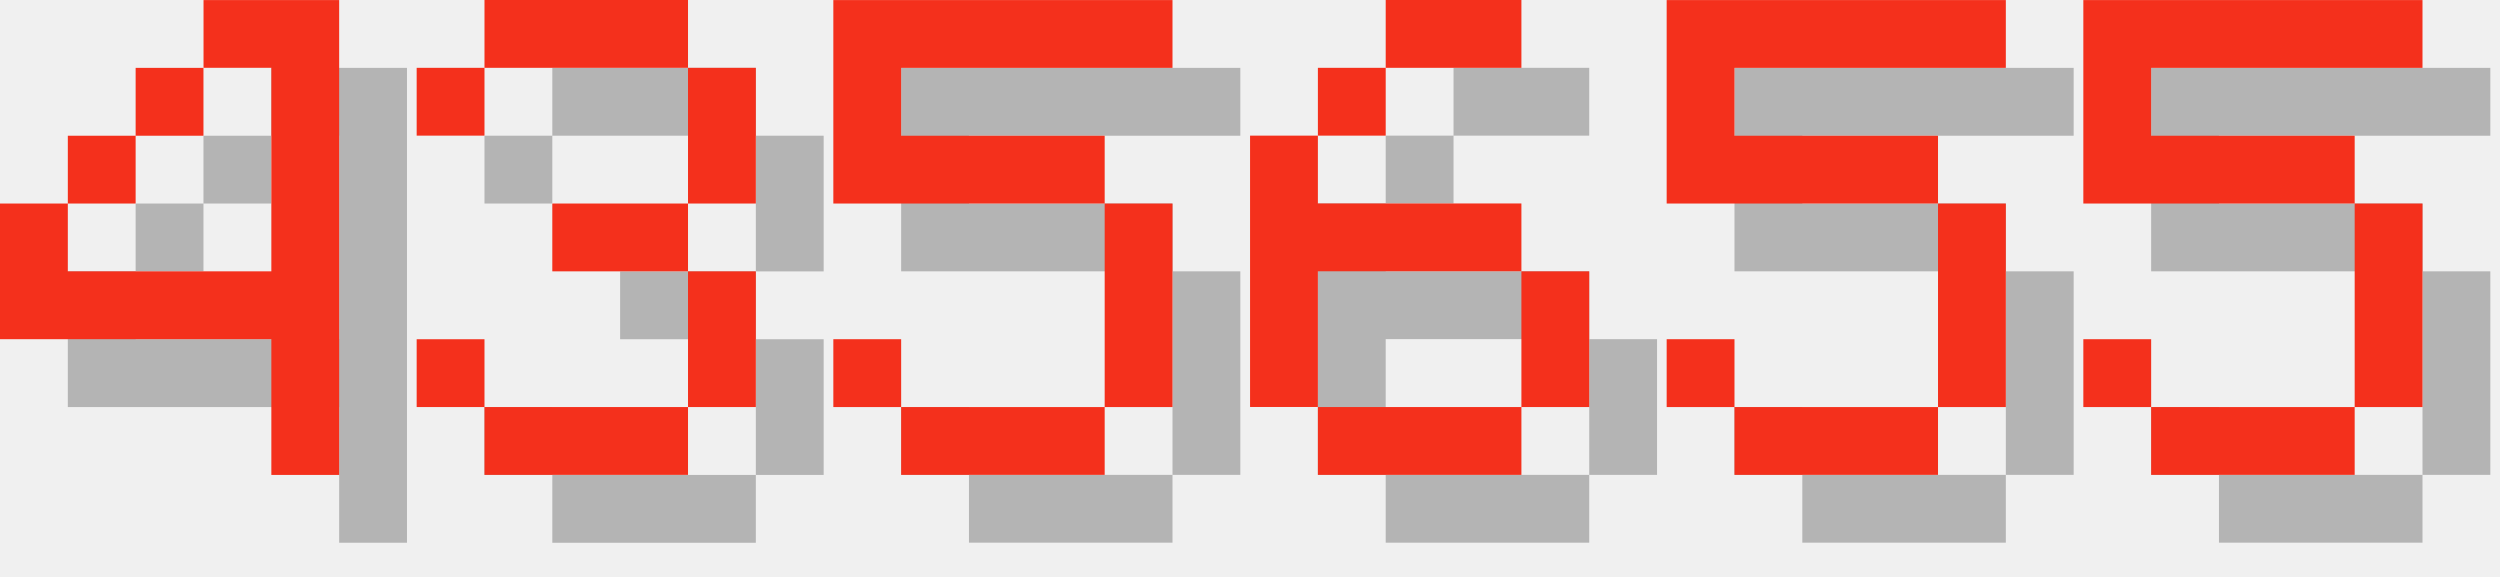
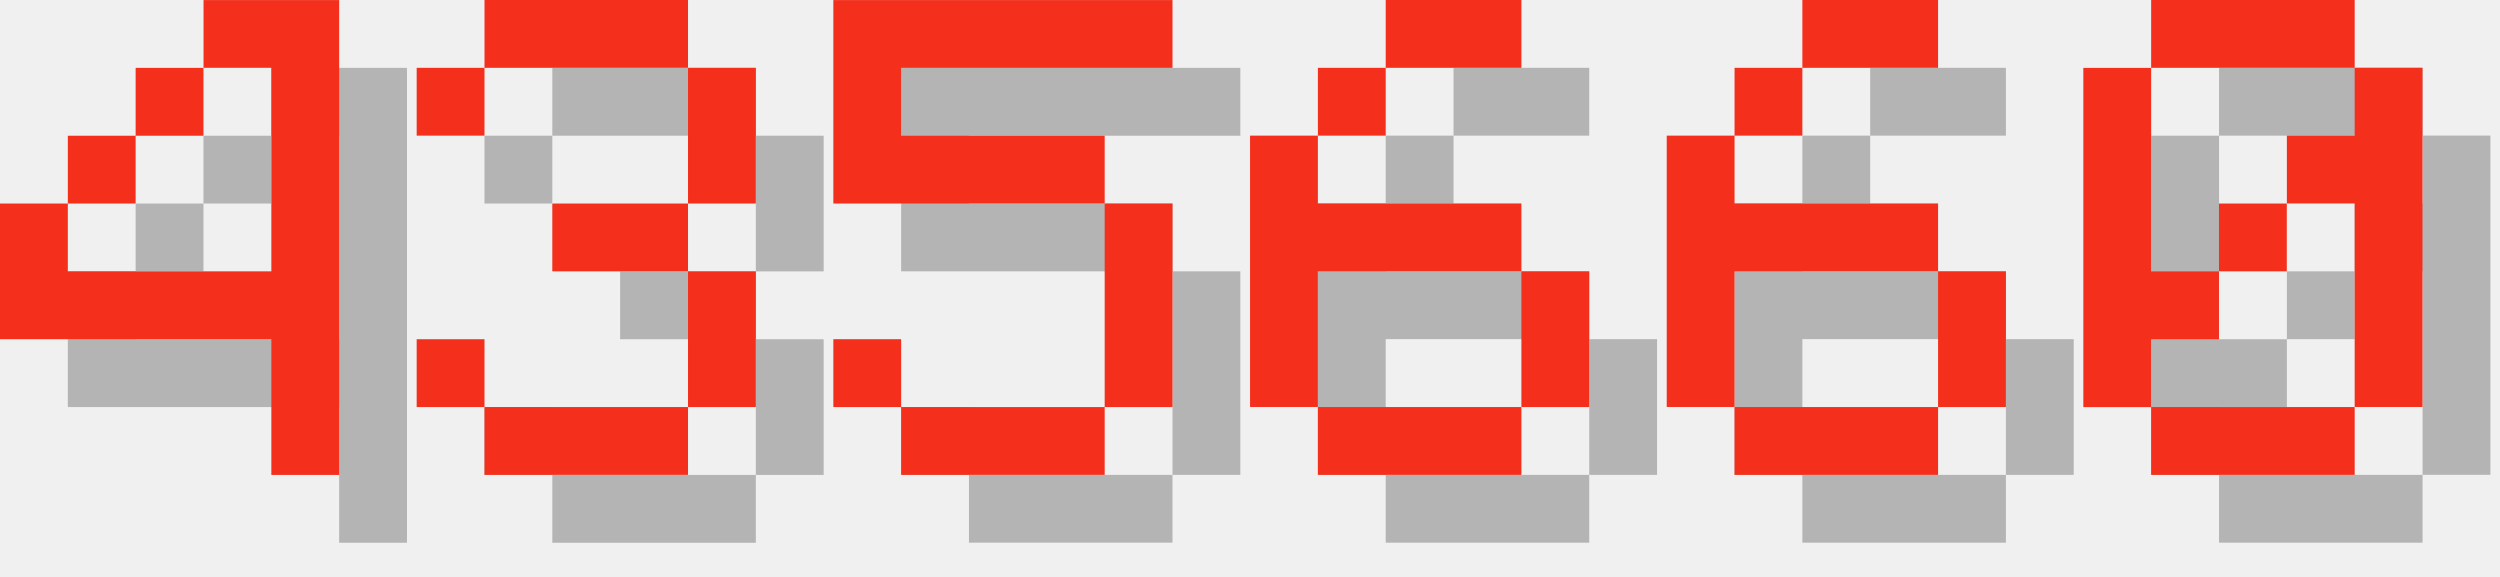
<svg xmlns="http://www.w3.org/2000/svg" version="1.1" width="156.0" height="36">
  <style>
        .text-foreground {
            fill: #F4301C;
        }
        .text-shadow {
            fill: #000000;
            fill-opacity: 0.25;
        }
    </style>
  <g class="digit" id="digit_4" transform="translate(0.0, 0), scale(4)">
    <path id="digit_4_shadow" class="text-shadow" d="m4.233 1.058v1.058h1.058v3.175h-3.175v-1.058h-1.058v2.117h4.233v2.117h1.058v-7.408h-2.117zm-2.117 3.175h1.058v-1.058h-1.058v1.058zm1.058-1.058h1.058v-1.058h-1.058v1.058z" fill-opacity=".5" style="paint-order:stroke fill markers" />
    <path id="digit_4_fg" class="text-foreground" d="m3.175 0v1.058h1.058v3.175h-3.175v-1.058h-1.058v2.117h4.233v2.117h1.058v-7.408h-2.117zm-2.117 3.175h1.058v-1.058h-1.058v1.058zm1.058-1.058h1.058v-1.058h-1.058v1.058z" fill="#fff" style="paint-order:stroke fill markers" />
  </g>
  <g class="digit" id="digit_3" transform="translate(26.0, 0), scale(4)">
    <path id="digit_3_shadow" class="text-shadow" d="m1.058 2.117v1.058h1.058v-1.058h3.175v2.117h-2.117v1.058h2.117v2.117h-3.175v-1.058h-1.058v1.058h1.058v1.058h3.175v-1.058h1.058v-2.117h-1.058v-1.058h1.058v-2.117h-1.058v-1.058h-3.175v1.058h-1.058z" fill-opacity=".5" style="paint-order:stroke fill markers" />
    <path id="digit_3_fg" class="text-foreground" d="m0 1.058v1.058h1.058v-1.058h3.175v2.117h-2.117v1.058h2.117v2.117h-3.175v-1.058h-1.058v1.058h1.058v1.058h3.175v-1.058h1.058v-2.117h-1.058v-1.058h1.058v-2.117h-1.058v-1.058h-3.175v1.058h-1.058z" fill="#fff" style="paint-order:stroke fill markers" />
  </g>
  <g class="digit" id="digit_5" transform="translate(52.0, 0), scale(4)">
    <path id="digit_5_shadow" class="text-shadow" d="m1.058 1.058v3.175h4.233v3.175h-3.175v-1.058h-1.058v1.058h1.058v1.058h3.175v-1.058h1.058v-3.175h-1.058v-1.058h-3.175v-1.058h4.233v-1.058h-5.292z" fill-opacity=".5" style="paint-order:stroke fill markers" />
    <path id="digit_5_fg" class="text-foreground" d="m0 0v3.175h4.233v3.175h-3.175v-1.058h-1.058v1.058h1.058v1.058h3.175v-1.058h1.058v-3.175h-1.058v-1.058h-3.175v-1.058h4.233v-1.058h-5.292z" fill="#fff" style="paint-order:stroke fill markers" />
  </g>
  <g class="digit" id="digit_6" transform="translate(78.0, 0), scale(4)">
    <path id="digit_6_shadow" class="text-shadow" d="m3.175 1.058v1.058h2.117v-1.058h-2.117zm0 1.058h-1.058v1.058h1.058v-1.058zm-1.058 1.058h-1.058v4.233h1.058v-2.117h3.175v-1.058h-3.175v-1.058zm3.175 2.117v2.117h1.058v-2.117h-1.058zm0 2.117h-3.175v1.058h3.175v-1.058z" fill-opacity=".5" style="paint-order:stroke fill markers" />
    <path id="digit_6_fg" class="text-foreground" d="m2.117 0v1.058h2.117v-1.058h-2.117zm0 1.058h-1.058v1.058h1.058v-1.058zm-1.058 1.058h-1.058v4.233h1.058v-2.117h3.175v-1.058h-3.175v-1.058zm3.175 2.117v2.117h1.058v-2.117h-1.058zm0 2.117h-3.175v1.058h3.175v-1.058z" fill="#fff" style="paint-order:stroke fill markers" />
  </g>
-   <g class="digit" id="digit_5" transform="translate(104.0, 0), scale(4)">
-     <path id="digit_5_shadow" class="text-shadow" d="m1.058 1.058v3.175h4.233v3.175h-3.175v-1.058h-1.058v1.058h1.058v1.058h3.175v-1.058h1.058v-3.175h-1.058v-1.058h-3.175v-1.058h4.233v-1.058h-5.292z" fill-opacity=".5" style="paint-order:stroke fill markers" />
-     <path id="digit_5_fg" class="text-foreground" d="m0 0v3.175h4.233v3.175h-3.175v-1.058h-1.058v1.058h1.058v1.058h3.175v-1.058h1.058v-3.175h-1.058v-1.058h-3.175v-1.058h4.233v-1.058h-5.292z" fill="#fff" style="paint-order:stroke fill markers" />
+   <g class="digit" id="digit_6" transform="translate(104.0, 0), scale(4)">
+     <path id="digit_6_shadow" class="text-shadow" d="m3.175 1.058v1.058h2.117v-1.058h-2.117zm0 1.058h-1.058v1.058h1.058v-1.058zm-1.058 1.058h-1.058v4.233h1.058v-2.117h3.175v-1.058h-3.175v-1.058zm3.175 2.117v2.117h1.058v-2.117h-1.058zm0 2.117h-3.175v1.058h3.175v-1.058z" fill-opacity=".5" style="paint-order:stroke fill markers" />
+     <path id="digit_6_fg" class="text-foreground" d="m2.117 0v1.058h2.117v-1.058h-2.117zm0 1.058h-1.058v1.058h1.058v-1.058zm-1.058 1.058h-1.058v4.233h1.058v-2.117h3.175v-1.058h-3.175v-1.058zm3.175 2.117v2.117h1.058v-2.117h-1.058zm0 2.117h-3.175v1.058h3.175v-1.058z" fill="#fff" style="paint-order:stroke fill markers" />
  </g>
-   <g class="digit" id="digit_5" transform="translate(130.0, 0), scale(4)">
-     <path id="digit_5_shadow" class="text-shadow" d="m1.058 1.058v3.175h4.233v3.175h-3.175v-1.058h-1.058v1.058h1.058v1.058h3.175v-1.058h1.058v-3.175h-1.058v-1.058h-3.175v-1.058h4.233v-1.058h-5.292z" fill-opacity=".5" style="paint-order:stroke fill markers" />
-     <path id="digit_5_fg" class="text-foreground" d="m0 0v3.175h4.233v3.175h-3.175v-1.058h-1.058v1.058h1.058v1.058h3.175v-1.058h1.058v-3.175h-1.058v-1.058h-3.175v-1.058h4.233v-1.058h-5.292z" fill="#fff" style="paint-order:stroke fill markers" />
+   <g class="digit" id="digit_0" transform="translate(130.0, 0), scale(4)">
+     <path id="digit_0_shadow" class="text-shadow" d="m2.117 1.058v1.058h3.175v-1.058h-3.175zm3.175 1.058v1.058h-1.058v1.058h1.058v3.175h1.058v-5.292h-1.058zm0 5.292h-3.175v1.058h3.175v-1.058zm-3.175 0v-1.058h1.058v-1.058h-1.058v-3.175h-1.058v5.292h1.058zm1.058-2.117h1.058v-1.058h-1.058v1.058z" fill-opacity=".5" style="paint-order:stroke fill markers" />
+     <path id="digit_0_fg" class="text-foreground" d="m1.058 0v1.058h3.175v-1.058h-3.175zm3.175 1.058v1.058h-1.058v1.058h1.058v3.175h1.058v-5.292h-1.058zm0 5.292h-3.175v1.058h3.175v-1.058zm-3.175 0v-1.058h1.058v-1.058h-1.058v-3.175h-1.058v5.292h1.058zm1.058-2.117h1.058v-1.058h-1.058v1.058z" fill="#fff" style="paint-order:stroke fill markers" />
  </g>
</svg>
